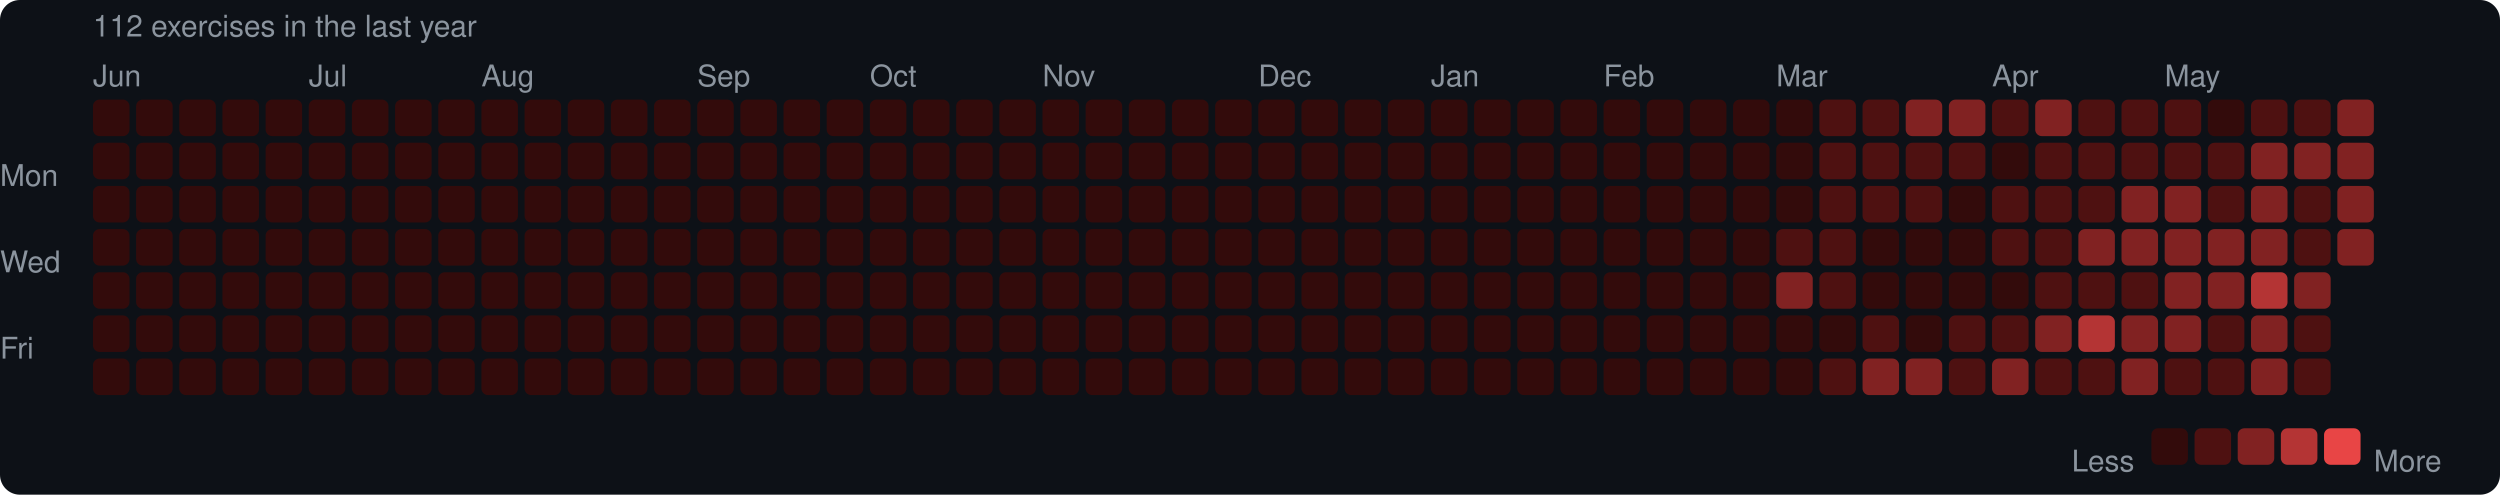
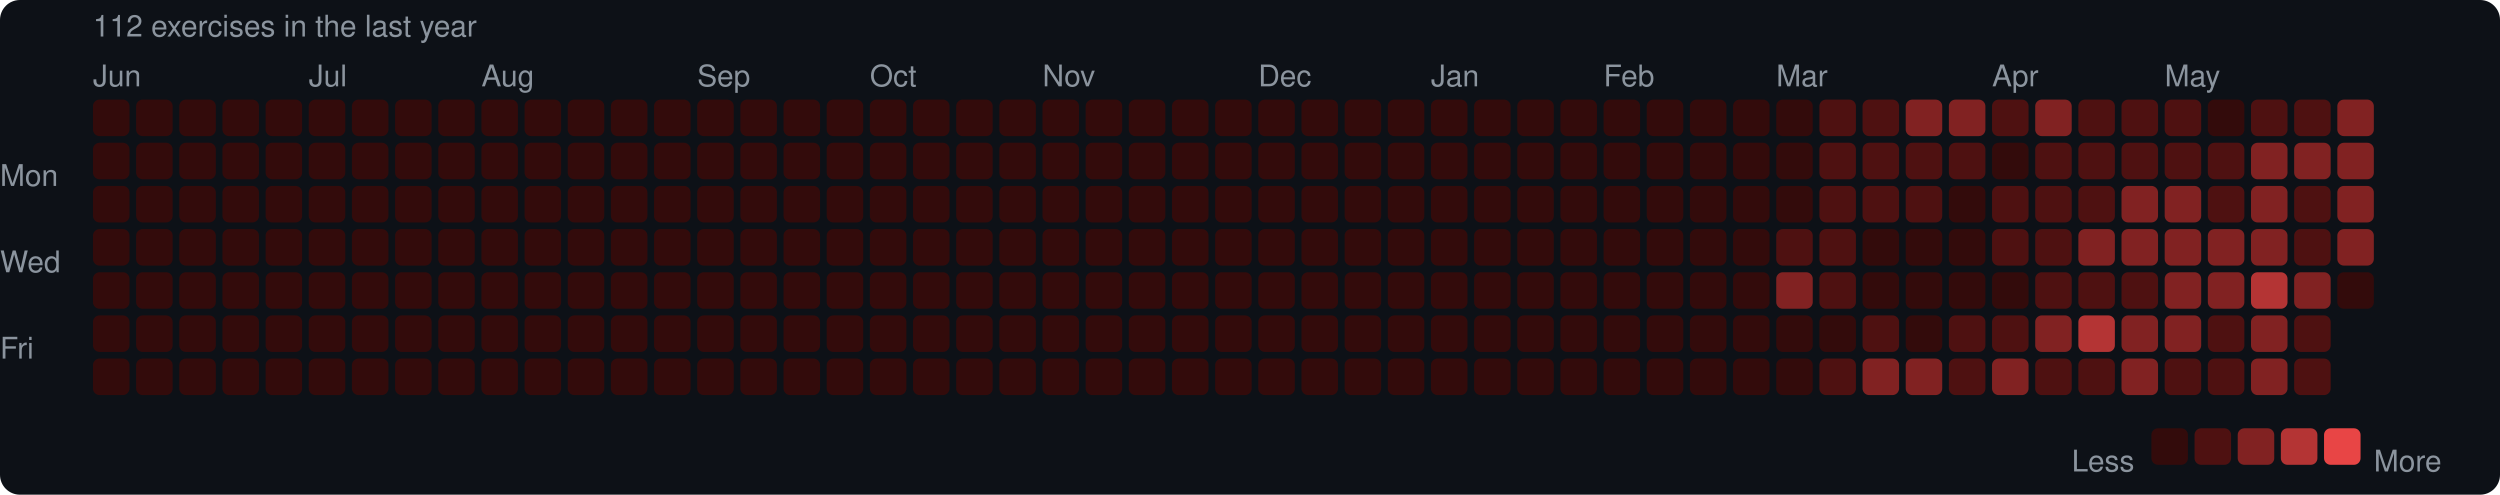
<svg xmlns="http://www.w3.org/2000/svg" width="753" height="149" viewBox="0 0 753 149">
  <rect width="753" height="149" rx="6" fill="#0d1117" />
  <style>text { font-family: -apple-system, BlinkMacSystemFont, "Segoe UI", Helvetica, Arial, sans-serif; fill: #8b949e; font-size: 9px; }</style>
  <text x="28" y="11" font-size="9">112 exercises in the last year</text>
  <text x="28" y="26">Jun</text>
  <text x="93" y="26">Jul</text>
  <text x="145" y="26">Aug</text>
  <text x="210" y="26">Sep</text>
  <text x="262" y="26">Oct</text>
  <text x="314" y="26">Nov</text>
  <text x="379" y="26">Dec</text>
  <text x="431" y="26">Jan</text>
  <text x="483" y="26">Feb</text>
  <text x="535" y="26">Mar</text>
  <text x="600" y="26">Apr</text>
  <text x="652" y="26">May</text>
  <text x="0" y="53" dominant-baseline="middle">Mon</text>
  <text x="0" y="79" dominant-baseline="middle">Wed</text>
  <text x="0" y="105" dominant-baseline="middle">Fri</text>
  <rect x="28" y="30" width="11" height="11" rx="2" fill="#330b0b" />
  <rect x="28" y="43" width="11" height="11" rx="2" fill="#330b0b" />
  <rect x="28" y="56" width="11" height="11" rx="2" fill="#330b0b" />
  <rect x="28" y="69" width="11" height="11" rx="2" fill="#330b0b" />
  <rect x="28" y="82" width="11" height="11" rx="2" fill="#330b0b" />
  <rect x="28" y="95" width="11" height="11" rx="2" fill="#330b0b" />
  <rect x="28" y="108" width="11" height="11" rx="2" fill="#330b0b" />
  <rect x="41" y="30" width="11" height="11" rx="2" fill="#330b0b" />
  <rect x="41" y="43" width="11" height="11" rx="2" fill="#330b0b" />
  <rect x="41" y="56" width="11" height="11" rx="2" fill="#330b0b" />
  <rect x="41" y="69" width="11" height="11" rx="2" fill="#330b0b" />
  <rect x="41" y="82" width="11" height="11" rx="2" fill="#330b0b" />
  <rect x="41" y="95" width="11" height="11" rx="2" fill="#330b0b" />
  <rect x="41" y="108" width="11" height="11" rx="2" fill="#330b0b" />
  <rect x="54" y="30" width="11" height="11" rx="2" fill="#330b0b" />
  <rect x="54" y="43" width="11" height="11" rx="2" fill="#330b0b" />
  <rect x="54" y="56" width="11" height="11" rx="2" fill="#330b0b" />
  <rect x="54" y="69" width="11" height="11" rx="2" fill="#330b0b" />
  <rect x="54" y="82" width="11" height="11" rx="2" fill="#330b0b" />
  <rect x="54" y="95" width="11" height="11" rx="2" fill="#330b0b" />
  <rect x="54" y="108" width="11" height="11" rx="2" fill="#330b0b" />
  <rect x="67" y="30" width="11" height="11" rx="2" fill="#330b0b" />
  <rect x="67" y="43" width="11" height="11" rx="2" fill="#330b0b" />
  <rect x="67" y="56" width="11" height="11" rx="2" fill="#330b0b" />
  <rect x="67" y="69" width="11" height="11" rx="2" fill="#330b0b" />
  <rect x="67" y="82" width="11" height="11" rx="2" fill="#330b0b" />
  <rect x="67" y="95" width="11" height="11" rx="2" fill="#330b0b" />
  <rect x="67" y="108" width="11" height="11" rx="2" fill="#330b0b" />
  <rect x="80" y="30" width="11" height="11" rx="2" fill="#330b0b" />
  <rect x="80" y="43" width="11" height="11" rx="2" fill="#330b0b" />
  <rect x="80" y="56" width="11" height="11" rx="2" fill="#330b0b" />
  <rect x="80" y="69" width="11" height="11" rx="2" fill="#330b0b" />
  <rect x="80" y="82" width="11" height="11" rx="2" fill="#330b0b" />
  <rect x="80" y="95" width="11" height="11" rx="2" fill="#330b0b" />
  <rect x="80" y="108" width="11" height="11" rx="2" fill="#330b0b" />
  <rect x="93" y="30" width="11" height="11" rx="2" fill="#330b0b" />
  <rect x="93" y="43" width="11" height="11" rx="2" fill="#330b0b" />
  <rect x="93" y="56" width="11" height="11" rx="2" fill="#330b0b" />
  <rect x="93" y="69" width="11" height="11" rx="2" fill="#330b0b" />
  <rect x="93" y="82" width="11" height="11" rx="2" fill="#330b0b" />
  <rect x="93" y="95" width="11" height="11" rx="2" fill="#330b0b" />
  <rect x="93" y="108" width="11" height="11" rx="2" fill="#330b0b" />
  <rect x="106" y="30" width="11" height="11" rx="2" fill="#330b0b" />
  <rect x="106" y="43" width="11" height="11" rx="2" fill="#330b0b" />
  <rect x="106" y="56" width="11" height="11" rx="2" fill="#330b0b" />
  <rect x="106" y="69" width="11" height="11" rx="2" fill="#330b0b" />
  <rect x="106" y="82" width="11" height="11" rx="2" fill="#330b0b" />
  <rect x="106" y="95" width="11" height="11" rx="2" fill="#330b0b" />
  <rect x="106" y="108" width="11" height="11" rx="2" fill="#330b0b" />
  <rect x="119" y="30" width="11" height="11" rx="2" fill="#330b0b" />
  <rect x="119" y="43" width="11" height="11" rx="2" fill="#330b0b" />
  <rect x="119" y="56" width="11" height="11" rx="2" fill="#330b0b" />
  <rect x="119" y="69" width="11" height="11" rx="2" fill="#330b0b" />
  <rect x="119" y="82" width="11" height="11" rx="2" fill="#330b0b" />
  <rect x="119" y="95" width="11" height="11" rx="2" fill="#330b0b" />
  <rect x="119" y="108" width="11" height="11" rx="2" fill="#330b0b" />
  <rect x="132" y="30" width="11" height="11" rx="2" fill="#330b0b" />
  <rect x="132" y="43" width="11" height="11" rx="2" fill="#330b0b" />
  <rect x="132" y="56" width="11" height="11" rx="2" fill="#330b0b" />
  <rect x="132" y="69" width="11" height="11" rx="2" fill="#330b0b" />
  <rect x="132" y="82" width="11" height="11" rx="2" fill="#330b0b" />
  <rect x="132" y="95" width="11" height="11" rx="2" fill="#330b0b" />
  <rect x="132" y="108" width="11" height="11" rx="2" fill="#330b0b" />
  <rect x="145" y="30" width="11" height="11" rx="2" fill="#330b0b" />
  <rect x="145" y="43" width="11" height="11" rx="2" fill="#330b0b" />
  <rect x="145" y="56" width="11" height="11" rx="2" fill="#330b0b" />
  <rect x="145" y="69" width="11" height="11" rx="2" fill="#330b0b" />
  <rect x="145" y="82" width="11" height="11" rx="2" fill="#330b0b" />
  <rect x="145" y="95" width="11" height="11" rx="2" fill="#330b0b" />
  <rect x="145" y="108" width="11" height="11" rx="2" fill="#330b0b" />
  <rect x="158" y="30" width="11" height="11" rx="2" fill="#330b0b" />
  <rect x="158" y="43" width="11" height="11" rx="2" fill="#330b0b" />
  <rect x="158" y="56" width="11" height="11" rx="2" fill="#330b0b" />
  <rect x="158" y="69" width="11" height="11" rx="2" fill="#330b0b" />
  <rect x="158" y="82" width="11" height="11" rx="2" fill="#330b0b" />
  <rect x="158" y="95" width="11" height="11" rx="2" fill="#330b0b" />
  <rect x="158" y="108" width="11" height="11" rx="2" fill="#330b0b" />
  <rect x="171" y="30" width="11" height="11" rx="2" fill="#330b0b" />
  <rect x="171" y="43" width="11" height="11" rx="2" fill="#330b0b" />
  <rect x="171" y="56" width="11" height="11" rx="2" fill="#330b0b" />
  <rect x="171" y="69" width="11" height="11" rx="2" fill="#330b0b" />
  <rect x="171" y="82" width="11" height="11" rx="2" fill="#330b0b" />
  <rect x="171" y="95" width="11" height="11" rx="2" fill="#330b0b" />
  <rect x="171" y="108" width="11" height="11" rx="2" fill="#330b0b" />
  <rect x="184" y="30" width="11" height="11" rx="2" fill="#330b0b" />
  <rect x="184" y="43" width="11" height="11" rx="2" fill="#330b0b" />
  <rect x="184" y="56" width="11" height="11" rx="2" fill="#330b0b" />
  <rect x="184" y="69" width="11" height="11" rx="2" fill="#330b0b" />
  <rect x="184" y="82" width="11" height="11" rx="2" fill="#330b0b" />
  <rect x="184" y="95" width="11" height="11" rx="2" fill="#330b0b" />
  <rect x="184" y="108" width="11" height="11" rx="2" fill="#330b0b" />
  <rect x="197" y="30" width="11" height="11" rx="2" fill="#330b0b" />
  <rect x="197" y="43" width="11" height="11" rx="2" fill="#330b0b" />
  <rect x="197" y="56" width="11" height="11" rx="2" fill="#330b0b" />
  <rect x="197" y="69" width="11" height="11" rx="2" fill="#330b0b" />
  <rect x="197" y="82" width="11" height="11" rx="2" fill="#330b0b" />
  <rect x="197" y="95" width="11" height="11" rx="2" fill="#330b0b" />
  <rect x="197" y="108" width="11" height="11" rx="2" fill="#330b0b" />
  <rect x="210" y="30" width="11" height="11" rx="2" fill="#330b0b" />
  <rect x="210" y="43" width="11" height="11" rx="2" fill="#330b0b" />
  <rect x="210" y="56" width="11" height="11" rx="2" fill="#330b0b" />
  <rect x="210" y="69" width="11" height="11" rx="2" fill="#330b0b" />
  <rect x="210" y="82" width="11" height="11" rx="2" fill="#330b0b" />
  <rect x="210" y="95" width="11" height="11" rx="2" fill="#330b0b" />
  <rect x="210" y="108" width="11" height="11" rx="2" fill="#330b0b" />
  <rect x="223" y="30" width="11" height="11" rx="2" fill="#330b0b" />
  <rect x="223" y="43" width="11" height="11" rx="2" fill="#330b0b" />
  <rect x="223" y="56" width="11" height="11" rx="2" fill="#330b0b" />
  <rect x="223" y="69" width="11" height="11" rx="2" fill="#330b0b" />
  <rect x="223" y="82" width="11" height="11" rx="2" fill="#330b0b" />
  <rect x="223" y="95" width="11" height="11" rx="2" fill="#330b0b" />
  <rect x="223" y="108" width="11" height="11" rx="2" fill="#330b0b" />
  <rect x="236" y="30" width="11" height="11" rx="2" fill="#330b0b" />
  <rect x="236" y="43" width="11" height="11" rx="2" fill="#330b0b" />
  <rect x="236" y="56" width="11" height="11" rx="2" fill="#330b0b" />
  <rect x="236" y="69" width="11" height="11" rx="2" fill="#330b0b" />
  <rect x="236" y="82" width="11" height="11" rx="2" fill="#330b0b" />
  <rect x="236" y="95" width="11" height="11" rx="2" fill="#330b0b" />
  <rect x="236" y="108" width="11" height="11" rx="2" fill="#330b0b" />
  <rect x="249" y="30" width="11" height="11" rx="2" fill="#330b0b" />
  <rect x="249" y="43" width="11" height="11" rx="2" fill="#330b0b" />
  <rect x="249" y="56" width="11" height="11" rx="2" fill="#330b0b" />
  <rect x="249" y="69" width="11" height="11" rx="2" fill="#330b0b" />
  <rect x="249" y="82" width="11" height="11" rx="2" fill="#330b0b" />
  <rect x="249" y="95" width="11" height="11" rx="2" fill="#330b0b" />
  <rect x="249" y="108" width="11" height="11" rx="2" fill="#330b0b" />
  <rect x="262" y="30" width="11" height="11" rx="2" fill="#330b0b" />
  <rect x="262" y="43" width="11" height="11" rx="2" fill="#330b0b" />
  <rect x="262" y="56" width="11" height="11" rx="2" fill="#330b0b" />
  <rect x="262" y="69" width="11" height="11" rx="2" fill="#330b0b" />
  <rect x="262" y="82" width="11" height="11" rx="2" fill="#330b0b" />
  <rect x="262" y="95" width="11" height="11" rx="2" fill="#330b0b" />
  <rect x="262" y="108" width="11" height="11" rx="2" fill="#330b0b" />
  <rect x="275" y="30" width="11" height="11" rx="2" fill="#330b0b" />
  <rect x="275" y="43" width="11" height="11" rx="2" fill="#330b0b" />
  <rect x="275" y="56" width="11" height="11" rx="2" fill="#330b0b" />
  <rect x="275" y="69" width="11" height="11" rx="2" fill="#330b0b" />
  <rect x="275" y="82" width="11" height="11" rx="2" fill="#330b0b" />
  <rect x="275" y="95" width="11" height="11" rx="2" fill="#330b0b" />
  <rect x="275" y="108" width="11" height="11" rx="2" fill="#330b0b" />
  <rect x="288" y="30" width="11" height="11" rx="2" fill="#330b0b" />
  <rect x="288" y="43" width="11" height="11" rx="2" fill="#330b0b" />
  <rect x="288" y="56" width="11" height="11" rx="2" fill="#330b0b" />
  <rect x="288" y="69" width="11" height="11" rx="2" fill="#330b0b" />
  <rect x="288" y="82" width="11" height="11" rx="2" fill="#330b0b" />
  <rect x="288" y="95" width="11" height="11" rx="2" fill="#330b0b" />
  <rect x="288" y="108" width="11" height="11" rx="2" fill="#330b0b" />
  <rect x="301" y="30" width="11" height="11" rx="2" fill="#330b0b" />
  <rect x="301" y="43" width="11" height="11" rx="2" fill="#330b0b" />
  <rect x="301" y="56" width="11" height="11" rx="2" fill="#330b0b" />
  <rect x="301" y="69" width="11" height="11" rx="2" fill="#330b0b" />
  <rect x="301" y="82" width="11" height="11" rx="2" fill="#330b0b" />
  <rect x="301" y="95" width="11" height="11" rx="2" fill="#330b0b" />
  <rect x="301" y="108" width="11" height="11" rx="2" fill="#330b0b" />
  <rect x="314" y="30" width="11" height="11" rx="2" fill="#330b0b" />
  <rect x="314" y="43" width="11" height="11" rx="2" fill="#330b0b" />
  <rect x="314" y="56" width="11" height="11" rx="2" fill="#330b0b" />
  <rect x="314" y="69" width="11" height="11" rx="2" fill="#330b0b" />
  <rect x="314" y="82" width="11" height="11" rx="2" fill="#330b0b" />
  <rect x="314" y="95" width="11" height="11" rx="2" fill="#330b0b" />
  <rect x="314" y="108" width="11" height="11" rx="2" fill="#330b0b" />
  <rect x="327" y="30" width="11" height="11" rx="2" fill="#330b0b" />
  <rect x="327" y="43" width="11" height="11" rx="2" fill="#330b0b" />
  <rect x="327" y="56" width="11" height="11" rx="2" fill="#330b0b" />
  <rect x="327" y="69" width="11" height="11" rx="2" fill="#330b0b" />
  <rect x="327" y="82" width="11" height="11" rx="2" fill="#330b0b" />
  <rect x="327" y="95" width="11" height="11" rx="2" fill="#330b0b" />
  <rect x="327" y="108" width="11" height="11" rx="2" fill="#330b0b" />
  <rect x="340" y="30" width="11" height="11" rx="2" fill="#330b0b" />
  <rect x="340" y="43" width="11" height="11" rx="2" fill="#330b0b" />
  <rect x="340" y="56" width="11" height="11" rx="2" fill="#330b0b" />
  <rect x="340" y="69" width="11" height="11" rx="2" fill="#330b0b" />
  <rect x="340" y="82" width="11" height="11" rx="2" fill="#330b0b" />
  <rect x="340" y="95" width="11" height="11" rx="2" fill="#330b0b" />
  <rect x="340" y="108" width="11" height="11" rx="2" fill="#330b0b" />
  <rect x="353" y="30" width="11" height="11" rx="2" fill="#330b0b" />
  <rect x="353" y="43" width="11" height="11" rx="2" fill="#330b0b" />
  <rect x="353" y="56" width="11" height="11" rx="2" fill="#330b0b" />
  <rect x="353" y="69" width="11" height="11" rx="2" fill="#330b0b" />
  <rect x="353" y="82" width="11" height="11" rx="2" fill="#330b0b" />
  <rect x="353" y="95" width="11" height="11" rx="2" fill="#330b0b" />
  <rect x="353" y="108" width="11" height="11" rx="2" fill="#330b0b" />
  <rect x="366" y="30" width="11" height="11" rx="2" fill="#330b0b" />
  <rect x="366" y="43" width="11" height="11" rx="2" fill="#330b0b" />
  <rect x="366" y="56" width="11" height="11" rx="2" fill="#330b0b" />
  <rect x="366" y="69" width="11" height="11" rx="2" fill="#330b0b" />
  <rect x="366" y="82" width="11" height="11" rx="2" fill="#330b0b" />
  <rect x="366" y="95" width="11" height="11" rx="2" fill="#330b0b" />
  <rect x="366" y="108" width="11" height="11" rx="2" fill="#330b0b" />
  <rect x="379" y="30" width="11" height="11" rx="2" fill="#330b0b" />
  <rect x="379" y="43" width="11" height="11" rx="2" fill="#330b0b" />
  <rect x="379" y="56" width="11" height="11" rx="2" fill="#330b0b" />
  <rect x="379" y="69" width="11" height="11" rx="2" fill="#330b0b" />
  <rect x="379" y="82" width="11" height="11" rx="2" fill="#330b0b" />
  <rect x="379" y="95" width="11" height="11" rx="2" fill="#330b0b" />
  <rect x="379" y="108" width="11" height="11" rx="2" fill="#330b0b" />
  <rect x="392" y="30" width="11" height="11" rx="2" fill="#330b0b" />
  <rect x="392" y="43" width="11" height="11" rx="2" fill="#330b0b" />
  <rect x="392" y="56" width="11" height="11" rx="2" fill="#330b0b" />
  <rect x="392" y="69" width="11" height="11" rx="2" fill="#330b0b" />
  <rect x="392" y="82" width="11" height="11" rx="2" fill="#330b0b" />
  <rect x="392" y="95" width="11" height="11" rx="2" fill="#330b0b" />
  <rect x="392" y="108" width="11" height="11" rx="2" fill="#330b0b" />
  <rect x="405" y="30" width="11" height="11" rx="2" fill="#330b0b" />
  <rect x="405" y="43" width="11" height="11" rx="2" fill="#330b0b" />
  <rect x="405" y="56" width="11" height="11" rx="2" fill="#330b0b" />
  <rect x="405" y="69" width="11" height="11" rx="2" fill="#330b0b" />
  <rect x="405" y="82" width="11" height="11" rx="2" fill="#330b0b" />
  <rect x="405" y="95" width="11" height="11" rx="2" fill="#330b0b" />
  <rect x="405" y="108" width="11" height="11" rx="2" fill="#330b0b" />
  <rect x="418" y="30" width="11" height="11" rx="2" fill="#330b0b" />
  <rect x="418" y="43" width="11" height="11" rx="2" fill="#330b0b" />
  <rect x="418" y="56" width="11" height="11" rx="2" fill="#330b0b" />
  <rect x="418" y="69" width="11" height="11" rx="2" fill="#330b0b" />
  <rect x="418" y="82" width="11" height="11" rx="2" fill="#330b0b" />
  <rect x="418" y="95" width="11" height="11" rx="2" fill="#330b0b" />
  <rect x="418" y="108" width="11" height="11" rx="2" fill="#330b0b" />
  <rect x="431" y="30" width="11" height="11" rx="2" fill="#330b0b" />
  <rect x="431" y="43" width="11" height="11" rx="2" fill="#330b0b" />
  <rect x="431" y="56" width="11" height="11" rx="2" fill="#330b0b" />
  <rect x="431" y="69" width="11" height="11" rx="2" fill="#330b0b" />
  <rect x="431" y="82" width="11" height="11" rx="2" fill="#330b0b" />
  <rect x="431" y="95" width="11" height="11" rx="2" fill="#330b0b" />
  <rect x="431" y="108" width="11" height="11" rx="2" fill="#330b0b" />
  <rect x="444" y="30" width="11" height="11" rx="2" fill="#330b0b" />
  <rect x="444" y="43" width="11" height="11" rx="2" fill="#330b0b" />
  <rect x="444" y="56" width="11" height="11" rx="2" fill="#330b0b" />
  <rect x="444" y="69" width="11" height="11" rx="2" fill="#330b0b" />
  <rect x="444" y="82" width="11" height="11" rx="2" fill="#330b0b" />
  <rect x="444" y="95" width="11" height="11" rx="2" fill="#330b0b" />
  <rect x="444" y="108" width="11" height="11" rx="2" fill="#330b0b" />
  <rect x="457" y="30" width="11" height="11" rx="2" fill="#330b0b" />
  <rect x="457" y="43" width="11" height="11" rx="2" fill="#330b0b" />
  <rect x="457" y="56" width="11" height="11" rx="2" fill="#330b0b" />
  <rect x="457" y="69" width="11" height="11" rx="2" fill="#330b0b" />
  <rect x="457" y="82" width="11" height="11" rx="2" fill="#330b0b" />
  <rect x="457" y="95" width="11" height="11" rx="2" fill="#330b0b" />
  <rect x="457" y="108" width="11" height="11" rx="2" fill="#330b0b" />
  <rect x="470" y="30" width="11" height="11" rx="2" fill="#330b0b" />
  <rect x="470" y="43" width="11" height="11" rx="2" fill="#330b0b" />
  <rect x="470" y="56" width="11" height="11" rx="2" fill="#330b0b" />
  <rect x="470" y="69" width="11" height="11" rx="2" fill="#330b0b" />
  <rect x="470" y="82" width="11" height="11" rx="2" fill="#330b0b" />
  <rect x="470" y="95" width="11" height="11" rx="2" fill="#330b0b" />
  <rect x="470" y="108" width="11" height="11" rx="2" fill="#330b0b" />
  <rect x="483" y="30" width="11" height="11" rx="2" fill="#330b0b" />
  <rect x="483" y="43" width="11" height="11" rx="2" fill="#330b0b" />
  <rect x="483" y="56" width="11" height="11" rx="2" fill="#330b0b" />
  <rect x="483" y="69" width="11" height="11" rx="2" fill="#330b0b" />
  <rect x="483" y="82" width="11" height="11" rx="2" fill="#330b0b" />
  <rect x="483" y="95" width="11" height="11" rx="2" fill="#330b0b" />
  <rect x="483" y="108" width="11" height="11" rx="2" fill="#330b0b" />
  <rect x="496" y="30" width="11" height="11" rx="2" fill="#330b0b" />
  <rect x="496" y="43" width="11" height="11" rx="2" fill="#330b0b" />
  <rect x="496" y="56" width="11" height="11" rx="2" fill="#330b0b" />
  <rect x="496" y="69" width="11" height="11" rx="2" fill="#330b0b" />
  <rect x="496" y="82" width="11" height="11" rx="2" fill="#330b0b" />
  <rect x="496" y="95" width="11" height="11" rx="2" fill="#330b0b" />
  <rect x="496" y="108" width="11" height="11" rx="2" fill="#330b0b" />
  <rect x="509" y="30" width="11" height="11" rx="2" fill="#330b0b" />
  <rect x="509" y="43" width="11" height="11" rx="2" fill="#330b0b" />
  <rect x="509" y="56" width="11" height="11" rx="2" fill="#330b0b" />
  <rect x="509" y="69" width="11" height="11" rx="2" fill="#330b0b" />
  <rect x="509" y="82" width="11" height="11" rx="2" fill="#330b0b" />
  <rect x="509" y="95" width="11" height="11" rx="2" fill="#330b0b" />
  <rect x="509" y="108" width="11" height="11" rx="2" fill="#330b0b" />
  <rect x="522" y="30" width="11" height="11" rx="2" fill="#330b0b" />
  <rect x="522" y="43" width="11" height="11" rx="2" fill="#330b0b" />
  <rect x="522" y="56" width="11" height="11" rx="2" fill="#330b0b" />
  <rect x="522" y="69" width="11" height="11" rx="2" fill="#330b0b" />
  <rect x="522" y="82" width="11" height="11" rx="2" fill="#330b0b" />
  <rect x="522" y="95" width="11" height="11" rx="2" fill="#330b0b" />
  <rect x="522" y="108" width="11" height="11" rx="2" fill="#330b0b" />
  <rect x="535" y="30" width="11" height="11" rx="2" fill="#330b0b" />
  <rect x="535" y="43" width="11" height="11" rx="2" fill="#330b0b" />
  <rect x="535" y="56" width="11" height="11" rx="2" fill="#330b0b" />
  <rect x="535" y="69" width="11" height="11" rx="2" fill="#4e1111" />
  <rect x="535" y="82" width="11" height="11" rx="2" fill="#812222" />
  <rect x="535" y="95" width="11" height="11" rx="2" fill="#330b0b" />
  <rect x="535" y="108" width="11" height="11" rx="2" fill="#330b0b" />
  <rect x="548" y="30" width="11" height="11" rx="2" fill="#4e1111" />
  <rect x="548" y="43" width="11" height="11" rx="2" fill="#4e1111" />
  <rect x="548" y="56" width="11" height="11" rx="2" fill="#4e1111" />
  <rect x="548" y="69" width="11" height="11" rx="2" fill="#4e1111" />
  <rect x="548" y="82" width="11" height="11" rx="2" fill="#4e1111" />
  <rect x="548" y="95" width="11" height="11" rx="2" fill="#330b0b" />
  <rect x="548" y="108" width="11" height="11" rx="2" fill="#4e1111" />
  <rect x="561" y="30" width="11" height="11" rx="2" fill="#4e1111" />
  <rect x="561" y="43" width="11" height="11" rx="2" fill="#4e1111" />
  <rect x="561" y="56" width="11" height="11" rx="2" fill="#4e1111" />
  <rect x="561" y="69" width="11" height="11" rx="2" fill="#330b0b" />
  <rect x="561" y="82" width="11" height="11" rx="2" fill="#330b0b" />
  <rect x="561" y="95" width="11" height="11" rx="2" fill="#4e1111" />
  <rect x="561" y="108" width="11" height="11" rx="2" fill="#812222" />
  <rect x="574" y="30" width="11" height="11" rx="2" fill="#812222" />
  <rect x="574" y="43" width="11" height="11" rx="2" fill="#4e1111" />
  <rect x="574" y="56" width="11" height="11" rx="2" fill="#4e1111" />
  <rect x="574" y="69" width="11" height="11" rx="2" fill="#330b0b" />
  <rect x="574" y="82" width="11" height="11" rx="2" fill="#330b0b" />
  <rect x="574" y="95" width="11" height="11" rx="2" fill="#330b0b" />
  <rect x="574" y="108" width="11" height="11" rx="2" fill="#812222" />
  <rect x="587" y="30" width="11" height="11" rx="2" fill="#812222" />
  <rect x="587" y="43" width="11" height="11" rx="2" fill="#4e1111" />
  <rect x="587" y="56" width="11" height="11" rx="2" fill="#330b0b" />
  <rect x="587" y="69" width="11" height="11" rx="2" fill="#330b0b" />
  <rect x="587" y="82" width="11" height="11" rx="2" fill="#330b0b" />
  <rect x="587" y="95" width="11" height="11" rx="2" fill="#4e1111" />
  <rect x="587" y="108" width="11" height="11" rx="2" fill="#4e1111" />
  <rect x="600" y="30" width="11" height="11" rx="2" fill="#4e1111" />
  <rect x="600" y="43" width="11" height="11" rx="2" fill="#330b0b" />
  <rect x="600" y="56" width="11" height="11" rx="2" fill="#4e1111" />
  <rect x="600" y="69" width="11" height="11" rx="2" fill="#4e1111" />
  <rect x="600" y="82" width="11" height="11" rx="2" fill="#330b0b" />
  <rect x="600" y="95" width="11" height="11" rx="2" fill="#4e1111" />
  <rect x="600" y="108" width="11" height="11" rx="2" fill="#812222" />
  <rect x="613" y="30" width="11" height="11" rx="2" fill="#812222" />
  <rect x="613" y="43" width="11" height="11" rx="2" fill="#4e1111" />
  <rect x="613" y="56" width="11" height="11" rx="2" fill="#4e1111" />
  <rect x="613" y="69" width="11" height="11" rx="2" fill="#4e1111" />
  <rect x="613" y="82" width="11" height="11" rx="2" fill="#4e1111" />
  <rect x="613" y="95" width="11" height="11" rx="2" fill="#812222" />
  <rect x="613" y="108" width="11" height="11" rx="2" fill="#4e1111" />
  <rect x="626" y="30" width="11" height="11" rx="2" fill="#4e1111" />
  <rect x="626" y="43" width="11" height="11" rx="2" fill="#4e1111" />
  <rect x="626" y="56" width="11" height="11" rx="2" fill="#4e1111" />
  <rect x="626" y="69" width="11" height="11" rx="2" fill="#812222" />
  <rect x="626" y="82" width="11" height="11" rx="2" fill="#4e1111" />
  <rect x="626" y="95" width="11" height="11" rx="2" fill="#b43434" />
  <rect x="626" y="108" width="11" height="11" rx="2" fill="#4e1111" />
  <rect x="639" y="30" width="11" height="11" rx="2" fill="#4e1111" />
  <rect x="639" y="43" width="11" height="11" rx="2" fill="#4e1111" />
  <rect x="639" y="56" width="11" height="11" rx="2" fill="#812222" />
  <rect x="639" y="69" width="11" height="11" rx="2" fill="#812222" />
  <rect x="639" y="82" width="11" height="11" rx="2" fill="#4e1111" />
  <rect x="639" y="95" width="11" height="11" rx="2" fill="#812222" />
  <rect x="639" y="108" width="11" height="11" rx="2" fill="#812222" />
  <rect x="652" y="30" width="11" height="11" rx="2" fill="#4e1111" />
  <rect x="652" y="43" width="11" height="11" rx="2" fill="#4e1111" />
  <rect x="652" y="56" width="11" height="11" rx="2" fill="#812222" />
  <rect x="652" y="69" width="11" height="11" rx="2" fill="#812222" />
  <rect x="652" y="82" width="11" height="11" rx="2" fill="#812222" />
  <rect x="652" y="95" width="11" height="11" rx="2" fill="#812222" />
  <rect x="652" y="108" width="11" height="11" rx="2" fill="#4e1111" />
  <rect x="665" y="30" width="11" height="11" rx="2" fill="#330b0b" />
  <rect x="665" y="43" width="11" height="11" rx="2" fill="#4e1111" />
  <rect x="665" y="56" width="11" height="11" rx="2" fill="#4e1111" />
  <rect x="665" y="69" width="11" height="11" rx="2" fill="#812222" />
  <rect x="665" y="82" width="11" height="11" rx="2" fill="#812222" />
  <rect x="665" y="95" width="11" height="11" rx="2" fill="#4e1111" />
  <rect x="665" y="108" width="11" height="11" rx="2" fill="#4e1111" />
  <rect x="678" y="30" width="11" height="11" rx="2" fill="#4e1111" />
  <rect x="678" y="43" width="11" height="11" rx="2" fill="#812222" />
  <rect x="678" y="56" width="11" height="11" rx="2" fill="#812222" />
  <rect x="678" y="69" width="11" height="11" rx="2" fill="#812222" />
  <rect x="678" y="82" width="11" height="11" rx="2" fill="#b43434" />
  <rect x="678" y="95" width="11" height="11" rx="2" fill="#812222" />
  <rect x="678" y="108" width="11" height="11" rx="2" fill="#812222" />
  <rect x="691" y="30" width="11" height="11" rx="2" fill="#4e1111" />
  <rect x="691" y="43" width="11" height="11" rx="2" fill="#812222" />
  <rect x="691" y="56" width="11" height="11" rx="2" fill="#4e1111" />
  <rect x="691" y="69" width="11" height="11" rx="2" fill="#4e1111" />
  <rect x="691" y="82" width="11" height="11" rx="2" fill="#812222" />
  <rect x="691" y="95" width="11" height="11" rx="2" fill="#4e1111" />
  <rect x="691" y="108" width="11" height="11" rx="2" fill="#4e1111" />
  <rect x="704" y="30" width="11" height="11" rx="2" fill="#812222" />
  <rect x="704" y="43" width="11" height="11" rx="2" fill="#812222" />
  <rect x="704" y="56" width="11" height="11" rx="2" fill="#812222" />
  <rect x="704" y="69" width="11" height="11" rx="2" fill="#812222" />
+   <rect x="704" y="82" width="11" height="11" rx="2" fill="#330b0b" />
  <text x="624" y="139" dominant-baseline="middle">Less</text>
  <rect x="648" y="129" width="11" height="11" rx="2" fill="#330b0b" />
  <rect x="661" y="129" width="11" height="11" rx="2" fill="#4e1111" />
  <rect x="674" y="129" width="11" height="11" rx="2" fill="#812222" />
  <rect x="687" y="129" width="11" height="11" rx="2" fill="#b43434" />
  <rect x="700" y="129" width="11" height="11" rx="2" fill="#e84545" />
  <text x="715" y="139" dominant-baseline="middle">More</text>
</svg>
